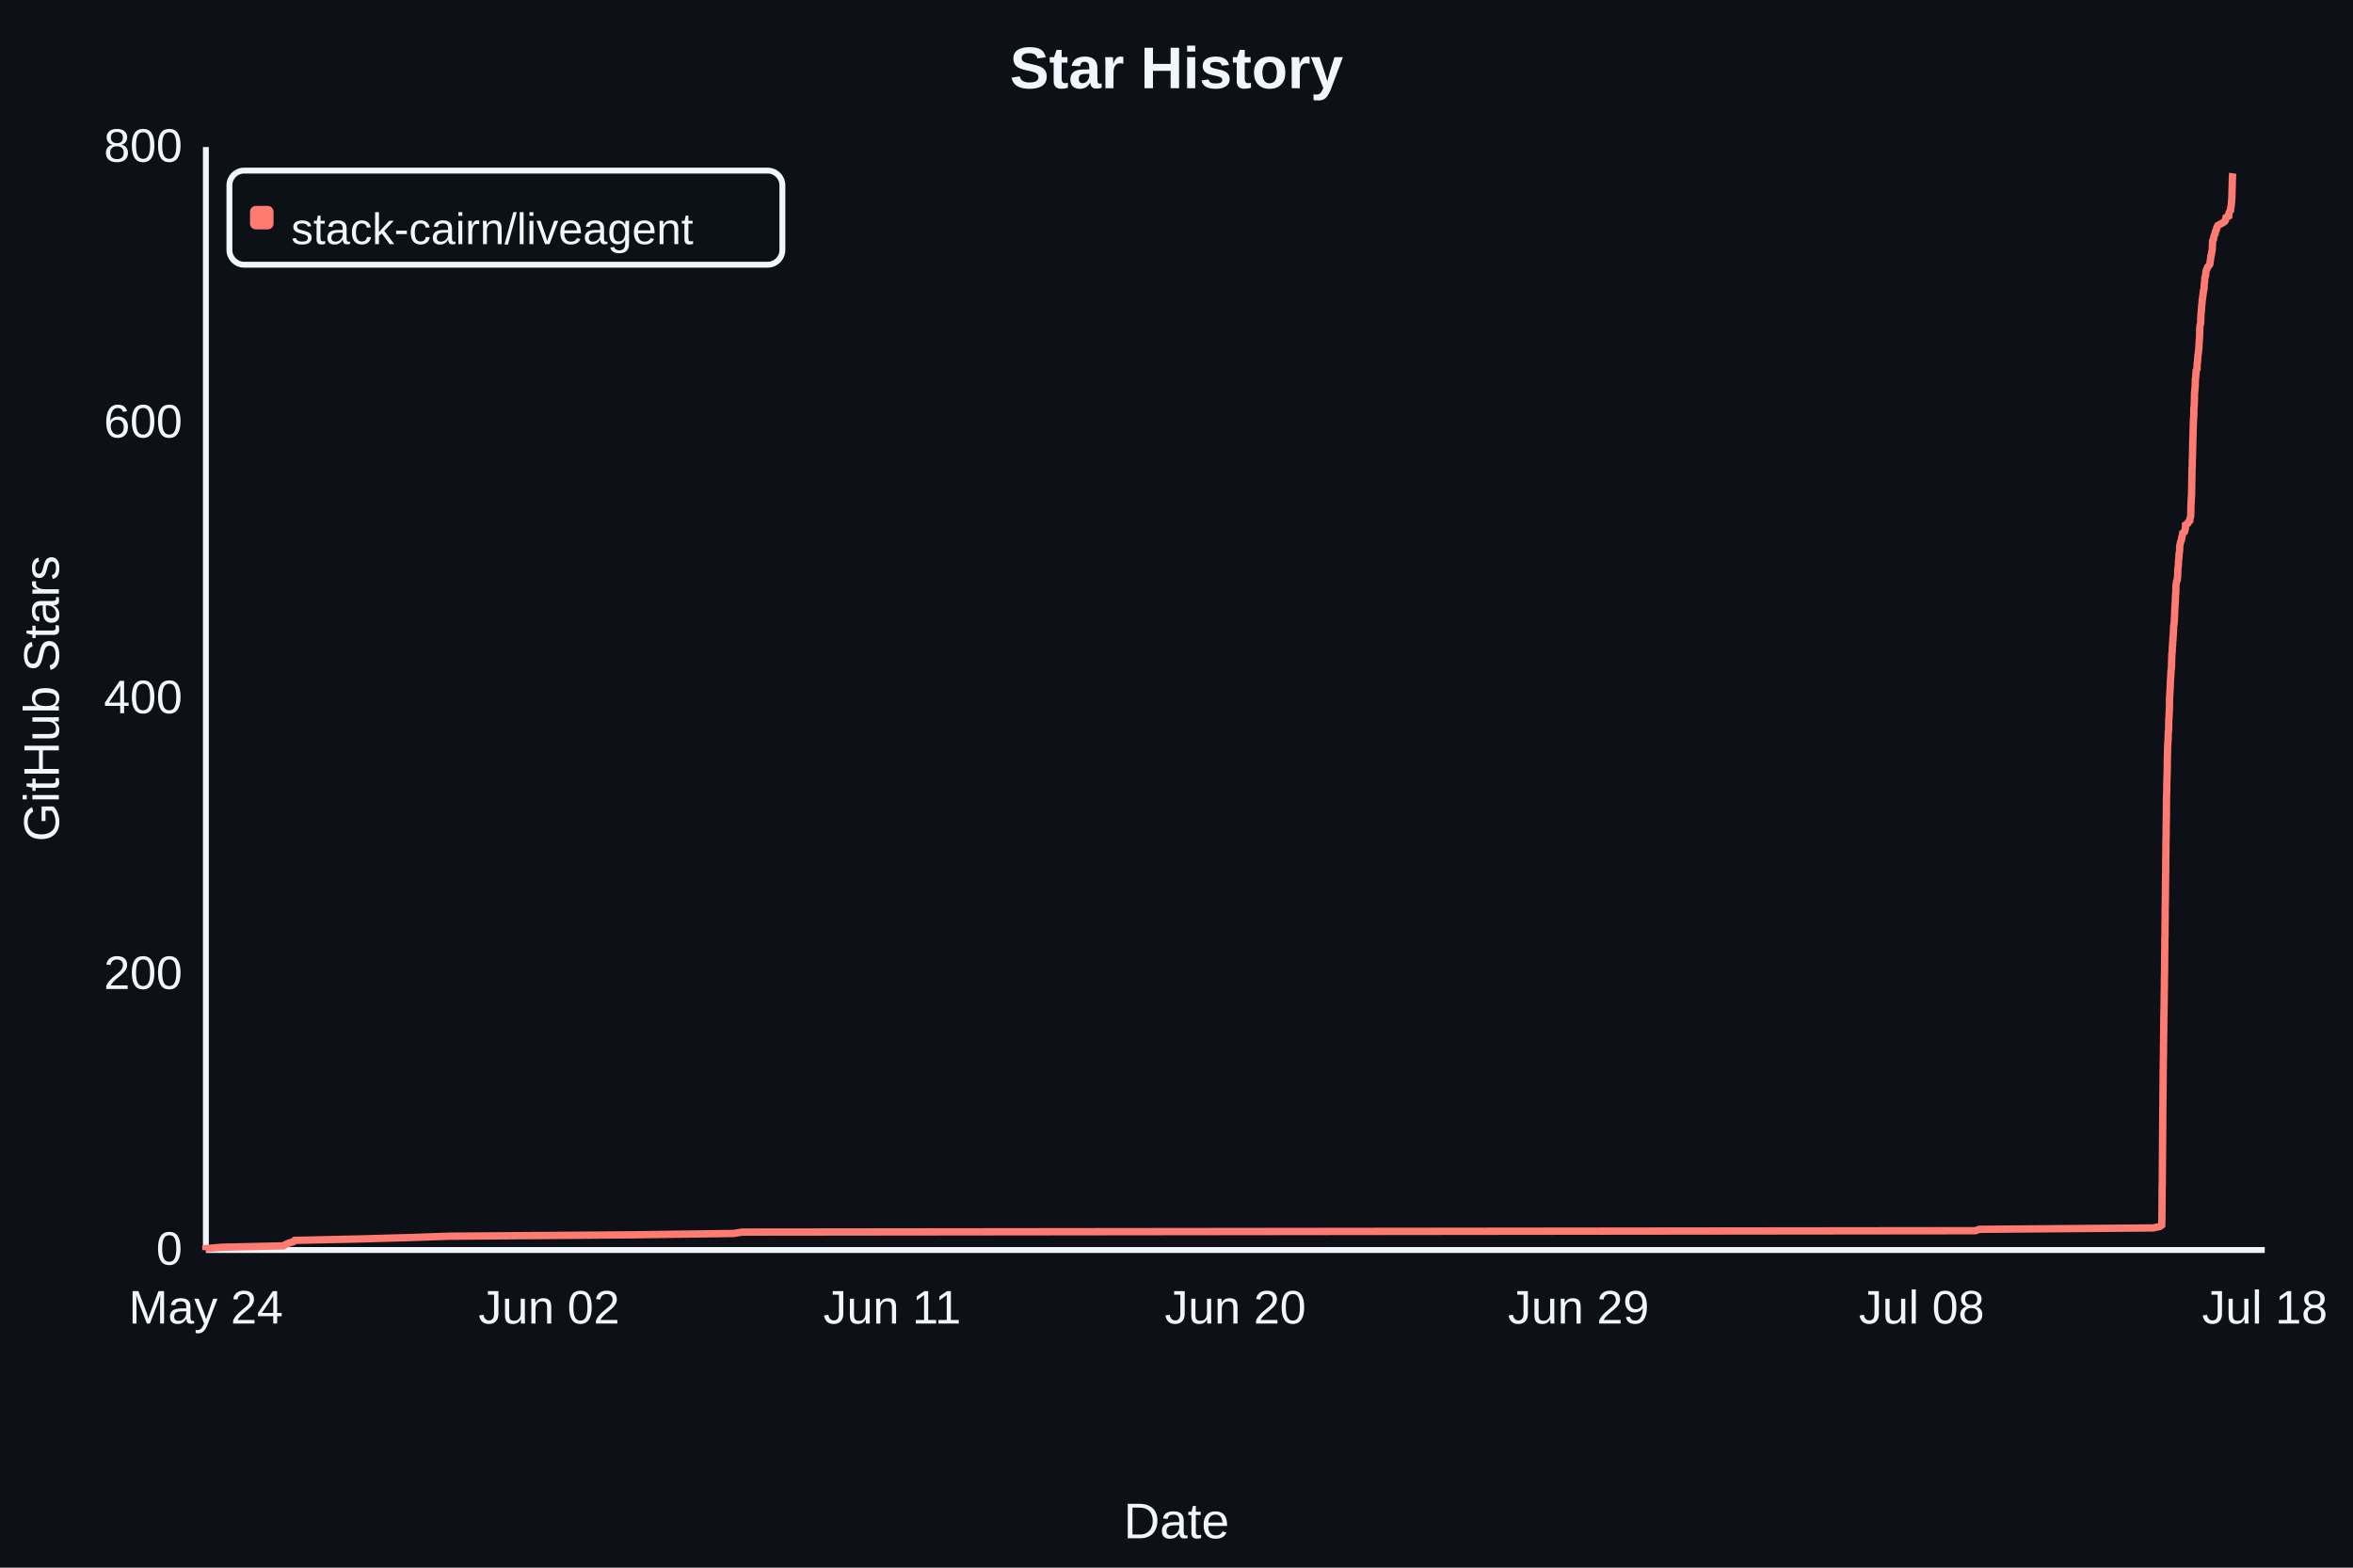
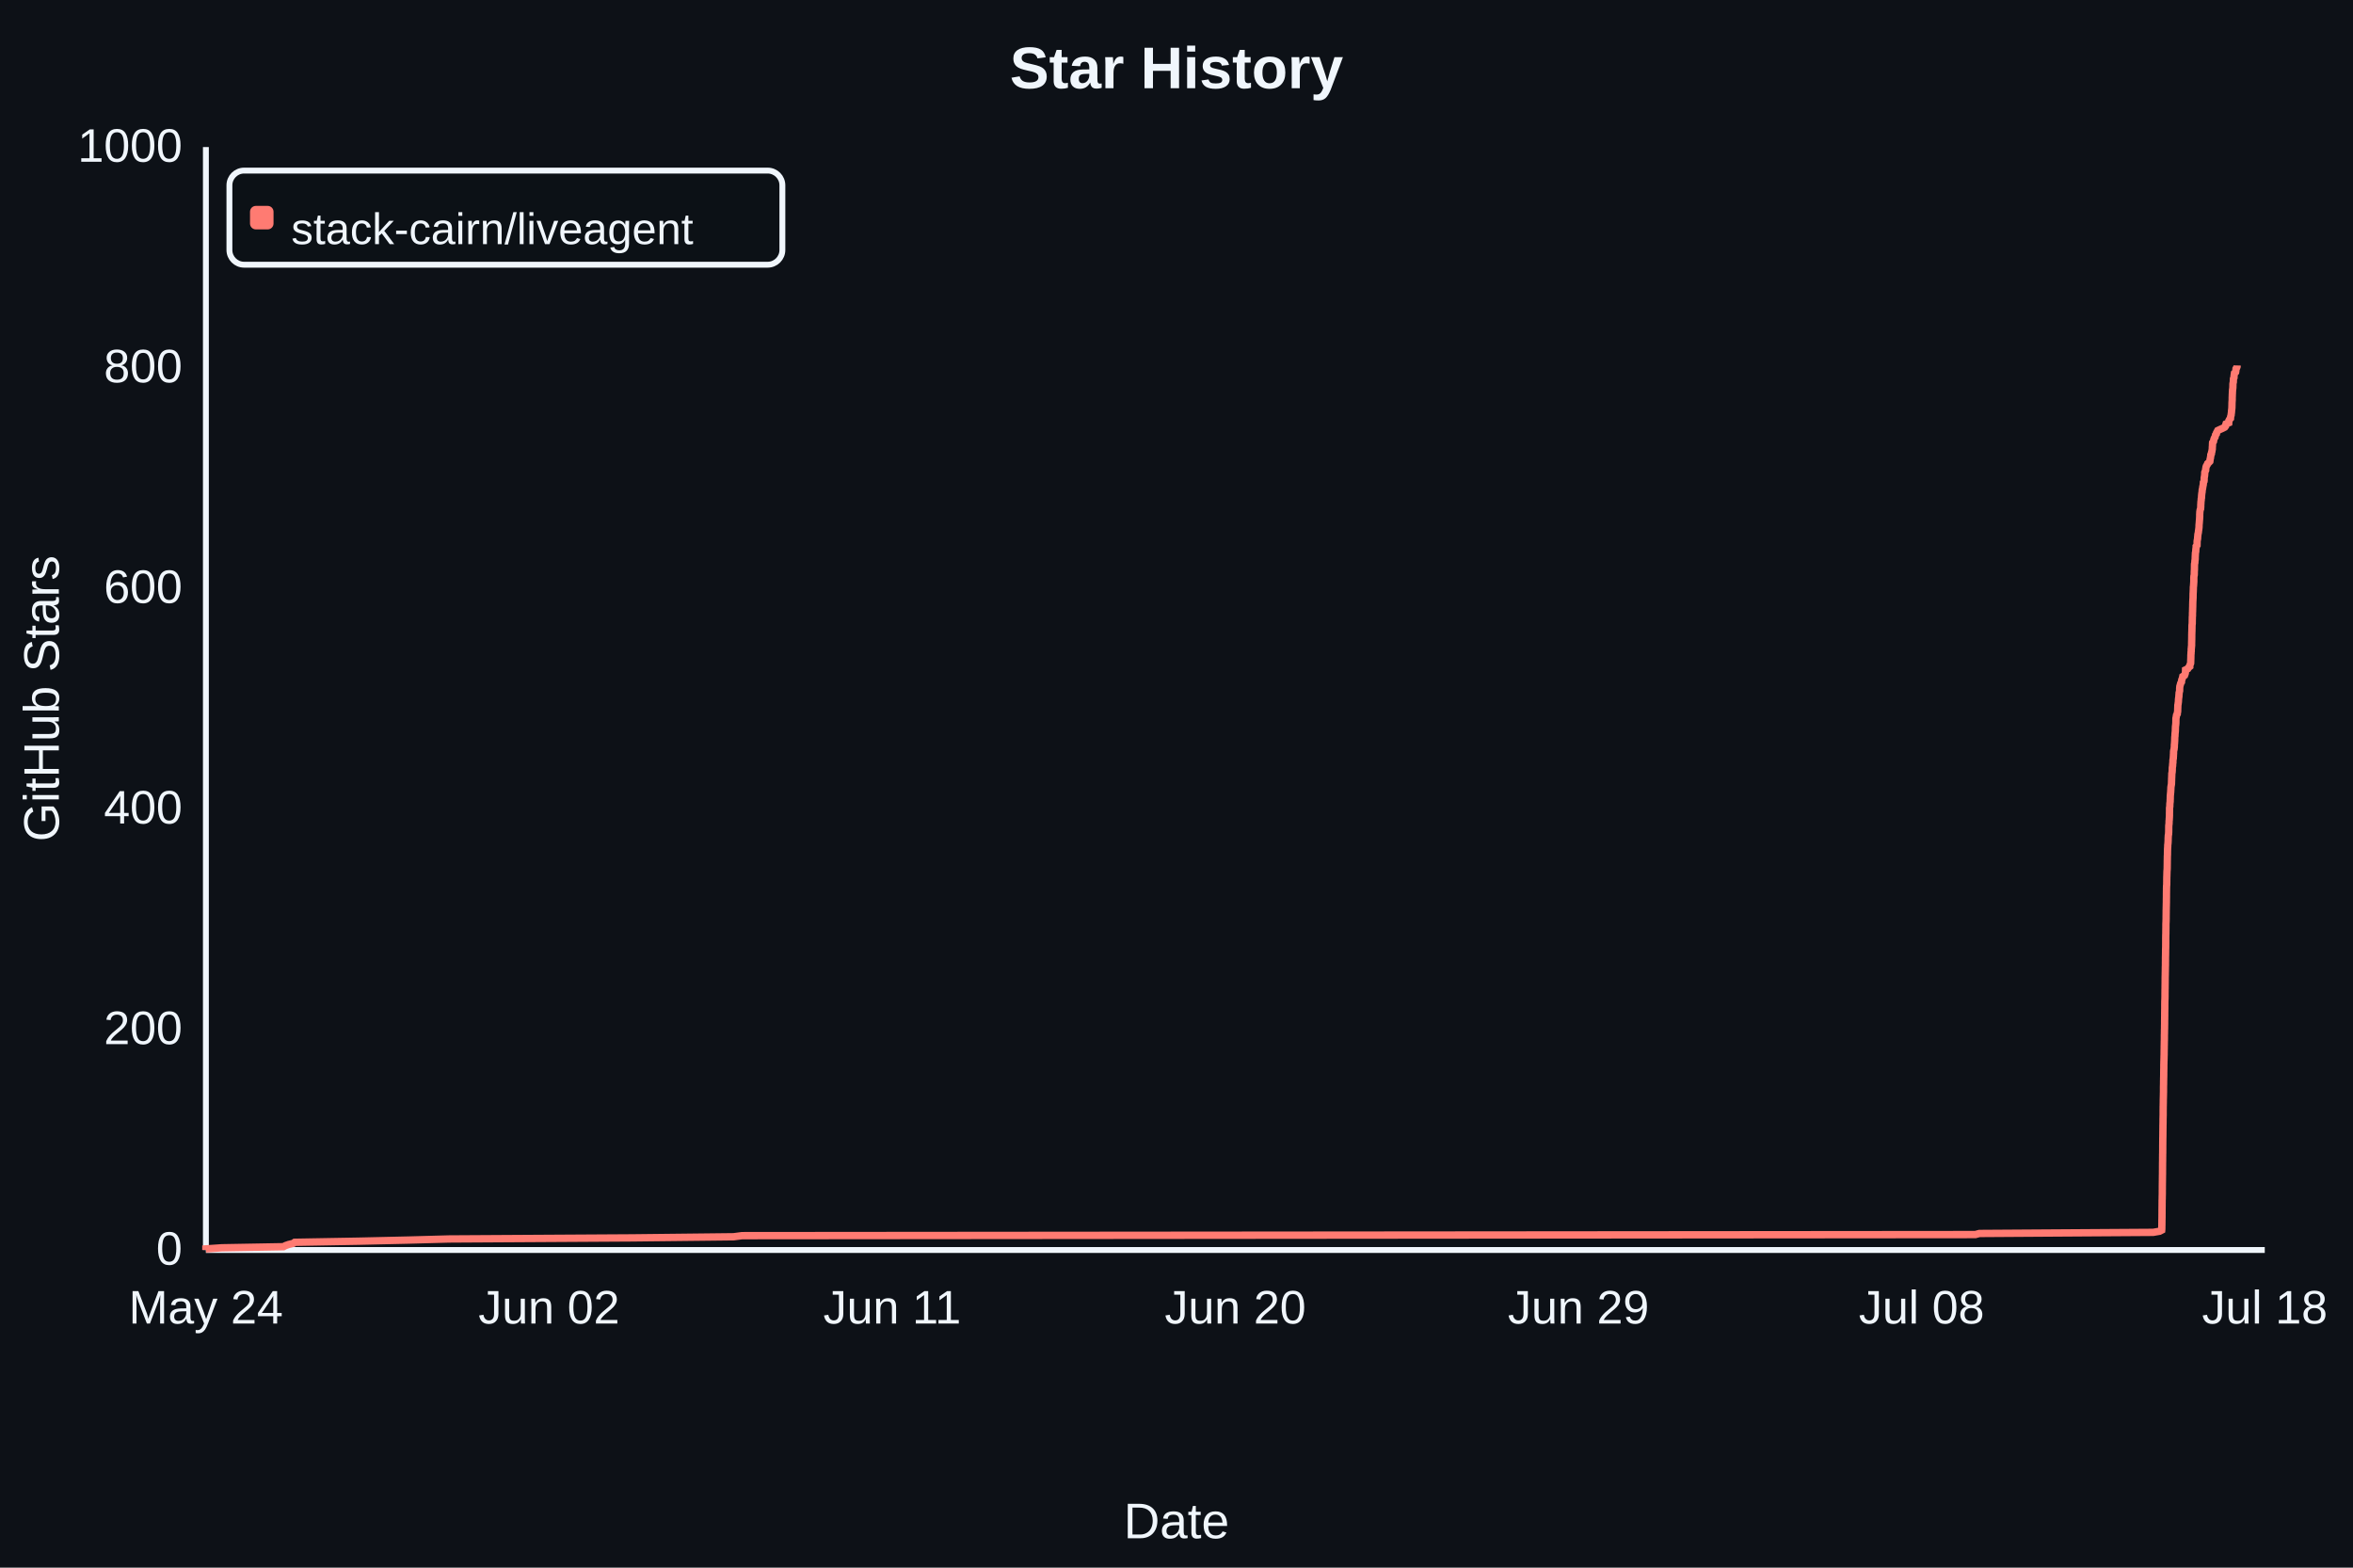
- <svg xmlns="http://www.w3.org/2000/svg" width="800" height="533" viewBox="0 0 800 533" role="img" aria-label="Star History" data-star-count="781" style="background:#0d1117;font-family:Arial,sans-serif">
+ <svg xmlns="http://www.w3.org/2000/svg" width="800" height="533" viewBox="0 0 800 533" role="img" aria-label="Star History" data-star-count="802" style="background:#0d1117;font-family:Arial,sans-serif">
  <rect width="800" height="533" fill="#0d1117" />
  <text x="50%" y="30" fill="#f0f6fc" font-size="20" font-weight="700" text-anchor="middle">Star History</text>
  <path d="M70 425H770M70 425V50" fill="none" stroke="#f0f6fc" stroke-width="2" />
-   <path d="M70.00 425.00 L70.00 424.53 L75.39 424.06 L96.36 423.59 L97.07 423.12 L98.16 422.66 L99.71 422.19 L100.20 421.72 L122.09 421.25 L138.96 420.78 L152.59 420.31 L214.89 419.84 L249.41 419.38 L252.31 418.91 L671.59 418.44 L672.97 417.97 L732.05 417.50 L734.25 417.03 L734.96 416.56 L734.99 416.09 L735.00 415.62 L735.00 415.16 L735.01 414.69 L735.02 414.22 L735.02 413.75 L735.03 413.28 L735.03 412.81 L735.03 412.34 L735.05 411.88 L735.05 411.41 L735.06 410.94 L735.06 410.47 L735.06 410.00 L735.07 409.53 L735.07 409.06 L735.07 408.59 L735.07 408.12 L735.07 407.66 L735.08 407.19 L735.08 406.72 L735.09 406.25 L735.09 405.78 L735.09 405.31 L735.10 404.84 L735.10 404.38 L735.10 403.91 L735.12 403.44 L735.13 402.97 L735.13 402.50 L735.14 402.03 L735.15 401.56 L735.16 401.09 L735.16 400.62 L735.16 400.16 L735.16 399.69 L735.17 399.22 L735.17 398.75 L735.17 398.28 L735.17 397.81 L735.18 397.34 L735.18 396.88 L735.19 396.41 L735.19 395.94 L735.20 395.47 L735.20 395.00 L735.20 394.53 L735.21 394.06 L735.21 393.59 L735.22 393.12 L735.23 392.66 L735.23 392.19 L735.23 391.72 L735.23 391.25 L735.24 390.78 L735.24 390.31 L735.24 389.84 L735.24 389.38 L735.25 388.91 L735.25 388.44 L735.25 387.97 L735.26 387.50 L735.27 387.03 L735.27 386.56 L735.27 386.09 L735.27 385.62 L735.28 385.16 L735.28 384.69 L735.28 384.22 L735.30 383.75 L735.30 383.28 L735.30 382.81 L735.31 382.34 L735.31 381.88 L735.31 381.41 L735.31 380.94 L735.31 380.47 L735.32 380.00 L735.32 379.53 L735.32 379.06 L735.33 378.59 L735.33 378.12 L735.33 377.66 L735.34 377.19 L735.35 376.72 L735.35 376.25 L735.36 375.78 L735.36 375.31 L735.36 374.84 L735.37 374.38 L735.37 373.91 L735.37 373.44 L735.38 372.97 L735.38 372.50 L735.38 372.03 L735.40 371.56 L735.40 371.09 L735.41 370.62 L735.41 370.16 L735.41 369.69 L735.41 369.22 L735.43 368.75 L735.43 368.28 L735.45 367.81 L735.45 367.34 L735.45 366.88 L735.45 366.41 L735.45 365.94 L735.45 365.47 L735.46 365.00 L735.46 364.53 L735.46 364.06 L735.48 363.59 L735.48 363.12 L735.49 362.66 L735.50 362.19 L735.50 361.72 L735.50 361.25 L735.51 360.78 L735.52 360.31 L735.53 359.84 L735.54 359.38 L735.55 358.91 L735.55 358.44 L735.57 357.97 L735.57 357.50 L735.57 357.03 L735.57 356.56 L735.57 356.09 L735.57 355.62 L735.58 355.16 L735.59 354.69 L735.60 354.22 L735.60 353.75 L735.60 353.28 L735.61 352.81 L735.62 352.34 L735.62 351.88 L735.64 351.41 L735.64 350.94 L735.65 350.47 L735.65 350.00 L735.65 349.53 L735.66 349.06 L735.66 348.59 L735.67 348.12 L735.68 347.66 L735.68 347.19 L735.68 346.72 L735.68 346.25 L735.70 345.78 L735.70 345.31 L735.71 344.84 L735.73 344.38 L735.73 343.91 L735.75 343.44 L735.75 342.97 L735.76 342.50 L735.78 342.03 L735.78 341.56 L735.78 341.09 L735.79 340.62 L735.79 340.16 L735.80 339.69 L735.81 339.22 L735.81 338.75 L735.81 338.28 L735.83 337.81 L735.83 337.34 L735.84 336.88 L735.84 336.41 L735.86 335.94 L735.86 335.47 L735.87 335.00 L735.87 334.53 L735.87 334.06 L735.87 333.59 L735.89 333.12 L735.89 332.66 L735.90 332.19 L735.90 331.72 L735.91 331.25 L735.93 330.78 L735.93 330.31 L735.93 329.84 L735.94 329.38 L735.95 328.91 L735.95 328.44 L735.95 327.97 L735.95 327.50 L735.96 327.03 L735.97 326.56 L735.97 326.09 L735.98 325.62 L735.98 325.16 L735.98 324.69 L735.98 324.22 L735.99 323.75 L735.99 323.28 L736.00 322.81 L736.01 322.34 L736.01 321.88 L736.01 321.41 L736.01 320.94 L736.01 320.47 L736.02 320.00 L736.02 319.53 L736.03 319.06 L736.05 318.59 L736.07 318.12 L736.07 317.66 L736.08 317.19 L736.08 316.72 L736.08 316.25 L736.08 315.78 L736.09 315.31 L736.09 314.84 L736.09 314.38 L736.11 313.91 L736.11 313.44 L736.11 312.97 L736.12 312.50 L736.12 312.03 L736.13 311.56 L736.13 311.09 L736.13 310.62 L736.14 310.16 L736.14 309.69 L736.14 309.22 L736.15 308.75 L736.16 308.28 L736.17 307.81 L736.17 307.34 L736.18 306.88 L736.19 306.41 L736.19 305.94 L736.20 305.47 L736.20 305.00 L736.21 304.53 L736.23 304.06 L736.23 303.59 L736.23 303.12 L736.23 302.66 L736.24 302.19 L736.24 301.72 L736.24 301.25 L736.24 300.78 L736.25 300.31 L736.26 299.84 L736.27 299.38 L736.27 298.91 L736.28 298.44 L736.28 297.97 L736.28 297.50 L736.30 297.03 L736.31 296.56 L736.32 296.09 L736.32 295.62 L736.32 295.16 L736.33 294.69 L736.33 294.22 L736.33 293.75 L736.33 293.28 L736.33 292.81 L736.33 292.34 L736.34 291.88 L736.34 291.41 L736.35 290.94 L736.37 290.47 L736.37 290.00 L736.37 289.53 L736.38 289.06 L736.38 288.59 L736.39 288.12 L736.39 287.66 L736.39 287.19 L736.39 286.72 L736.40 286.25 L736.42 285.78 L736.44 285.31 L736.44 284.84 L736.46 284.38 L736.46 283.91 L736.46 283.44 L736.46 282.97 L736.47 282.50 L736.47 282.03 L736.48 281.56 L736.48 281.09 L736.48 280.62 L736.50 280.16 L736.50 279.69 L736.51 279.22 L736.52 278.75 L736.53 278.28 L736.53 277.81 L736.55 277.34 L736.55 276.88 L736.55 276.41 L736.55 275.94 L736.56 275.47 L736.57 275.00 L736.57 274.53 L736.57 274.06 L736.57 273.59 L736.58 273.12 L736.58 272.66 L736.59 272.19 L736.59 271.72 L736.59 271.25 L736.61 270.78 L736.61 270.31 L736.66 269.84 L736.67 269.38 L736.67 268.91 L736.68 268.44 L736.68 267.97 L736.68 267.50 L736.69 267.03 L736.69 266.56 L736.71 266.09 L736.72 265.62 L736.73 265.16 L736.74 264.69 L736.75 264.22 L736.77 263.75 L736.81 263.28 L736.82 262.81 L736.83 262.34 L736.83 261.88 L736.84 261.41 L736.84 260.94 L736.85 260.47 L736.85 260.00 L736.85 259.53 L736.87 259.06 L736.87 258.59 L736.88 258.12 L736.88 257.66 L736.91 257.19 L736.92 256.72 L736.92 256.25 L736.93 255.78 L736.93 255.31 L736.95 254.84 L736.96 254.38 L736.99 253.91 L737.01 253.44 L737.01 252.97 L737.06 252.50 L737.10 252.03 L737.12 251.56 L737.14 251.09 L737.15 250.62 L737.15 250.16 L737.17 249.69 L737.19 249.22 L737.21 248.75 L737.30 248.28 L737.31 247.81 L737.34 247.34 L737.34 246.88 L737.35 246.41 L737.35 245.94 L737.35 245.47 L737.36 245.00 L737.37 244.53 L737.43 244.06 L737.46 243.59 L737.47 243.12 L737.47 242.66 L737.53 242.19 L737.53 241.72 L737.57 241.25 L737.58 240.78 L737.60 240.31 L737.60 239.84 L737.60 239.38 L737.61 238.91 L737.62 238.44 L737.62 237.97 L737.62 237.50 L737.63 237.03 L737.71 236.56 L737.72 236.09 L737.73 235.62 L737.75 235.16 L737.81 234.69 L737.84 234.22 L737.84 233.75 L737.87 233.28 L737.87 232.81 L737.88 232.34 L737.89 231.88 L737.94 231.41 L737.96 230.94 L738.01 230.47 L738.03 230.00 L738.05 229.53 L738.08 229.06 L738.08 228.59 L738.12 228.12 L738.18 227.66 L738.25 227.19 L738.29 226.72 L738.30 226.25 L738.31 225.78 L738.33 225.31 L738.33 224.84 L738.35 224.38 L738.37 223.91 L738.38 223.44 L738.40 222.97 L738.40 222.50 L738.49 222.03 L738.52 221.56 L738.55 221.09 L738.55 220.62 L738.56 220.16 L738.60 219.69 L738.67 219.22 L738.68 218.75 L738.71 218.28 L738.77 217.81 L738.77 217.34 L738.78 216.87 L738.84 216.41 L738.91 215.94 L738.91 215.47 L738.95 215.00 L738.95 214.53 L738.99 214.06 L738.99 213.59 L739.00 213.13 L739.06 212.66 L739.16 212.19 L739.20 211.72 L739.25 211.25 L739.26 210.78 L739.26 210.31 L739.31 209.84 L739.33 209.38 L739.36 208.91 L739.38 208.44 L739.39 207.97 L739.40 207.50 L739.41 207.03 L739.47 206.56 L739.48 206.09 L739.50 205.62 L739.53 205.16 L739.58 204.69 L739.60 204.22 L739.61 203.75 L739.62 203.28 L739.63 202.81 L739.66 202.34 L739.72 201.88 L739.75 201.41 L739.78 200.94 L739.78 200.47 L739.79 200.00 L739.79 199.53 L739.80 199.06 L739.88 198.59 L739.94 198.12 L740.01 197.66 L740.25 197.19 L740.27 196.72 L740.37 196.25 L740.39 195.78 L740.40 195.31 L740.41 194.84 L740.43 194.38 L740.44 193.91 L740.45 193.44 L740.53 192.97 L740.57 192.50 L740.63 192.03 L740.65 191.56 L740.66 191.09 L740.70 190.62 L740.75 190.16 L740.81 189.69 L740.81 189.22 L740.86 188.75 L740.87 188.28 L740.96 187.81 L741.05 187.34 L741.06 186.88 L741.06 186.41 L741.09 185.94 L741.12 185.47 L741.23 185.00 L741.33 184.53 L741.44 184.06 L741.69 183.59 L741.72 183.12 L741.78 182.66 L741.94 182.19 L742.04 181.72 L742.12 181.25 L742.73 180.78 L742.87 180.31 L742.99 179.84 L743.03 179.38 L743.06 178.91 L743.07 178.44 L743.83 177.97 L744.06 177.50 L744.51 177.03 L744.51 176.56 L744.65 176.09 L744.80 175.62 L744.82 175.16 L744.83 174.69 L744.84 174.22 L744.86 173.75 L744.87 173.28 L744.88 172.81 L744.88 172.34 L744.90 171.87 L744.94 171.41 L744.94 170.94 L745.00 170.47 L745.00 170.00 L745.00 169.53 L745.06 169.06 L745.07 168.59 L745.13 168.12 L745.13 167.66 L745.13 167.19 L745.14 166.72 L745.15 166.25 L745.16 165.78 L745.17 165.31 L745.17 164.84 L745.18 164.38 L745.18 163.91 L745.18 163.44 L745.20 162.97 L745.20 162.50 L745.23 162.03 L745.23 161.56 L745.24 161.09 L745.25 160.62 L745.25 160.16 L745.26 159.69 L745.28 159.22 L745.34 158.75 L745.34 158.28 L745.35 157.81 L745.35 157.34 L745.36 156.88 L745.37 156.41 L745.37 155.94 L745.42 155.47 L745.42 155.00 L745.42 154.53 L745.43 154.06 L745.46 153.59 L745.46 153.12 L745.48 152.66 L745.48 152.19 L745.50 151.72 L745.51 151.25 L745.51 150.78 L745.52 150.31 L745.53 149.84 L745.54 149.38 L745.57 148.91 L745.58 148.44 L745.61 147.97 L745.62 147.50 L745.62 147.03 L745.63 146.56 L745.63 146.09 L745.66 145.62 L745.68 145.16 L745.69 144.69 L745.71 144.22 L745.72 143.75 L745.72 143.28 L745.78 142.81 L745.80 142.34 L745.83 141.88 L745.85 141.41 L745.88 140.94 L745.88 140.47 L745.88 140.00 L745.88 139.53 L745.89 139.06 L745.92 138.59 L746.01 138.12 L746.03 137.66 L746.03 137.19 L746.04 136.72 L746.06 136.25 L746.09 135.78 L746.09 135.31 L746.10 134.84 L746.10 134.38 L746.11 133.91 L746.12 133.44 L746.22 132.97 L746.24 132.50 L746.26 132.03 L746.33 131.56 L746.35 131.09 L746.35 130.62 L746.37 130.16 L746.39 129.69 L746.41 129.22 L746.42 128.75 L746.52 128.28 L746.55 127.81 L746.56 127.34 L746.61 126.88 L746.66 126.41 L746.67 125.94 L746.97 125.47 L746.98 125.00 L746.99 124.53 L746.99 124.06 L747.01 123.59 L747.09 123.12 L747.16 122.66 L747.17 122.19 L747.21 121.72 L747.24 121.25 L747.28 120.78 L747.38 120.31 L747.44 119.84 L747.47 119.38 L747.54 118.91 L747.58 118.44 L747.63 117.97 L747.65 117.50 L747.65 117.03 L747.68 116.56 L747.72 116.09 L747.75 115.62 L747.77 115.16 L747.81 114.69 L747.84 114.22 L747.86 113.75 L747.88 113.28 L747.88 112.81 L747.88 112.34 L747.91 111.88 L747.92 111.41 L747.97 110.94 L748.03 110.47 L748.18 110.00 L748.21 109.53 L748.24 109.06 L748.24 108.59 L748.25 108.12 L748.29 107.66 L748.29 107.19 L748.34 106.72 L748.39 106.25 L748.40 105.78 L748.49 105.31 L748.50 104.84 L748.52 104.38 L748.56 103.91 L748.60 103.44 L748.67 102.97 L748.71 102.50 L748.73 102.03 L748.82 101.56 L748.89 101.09 L748.93 100.62 L749.02 100.16 L749.09 99.69 L749.12 99.22 L749.14 98.75 L749.35 98.28 L749.39 97.81 L749.40 97.34 L749.40 96.88 L749.47 96.41 L749.54 95.94 L749.57 95.47 L749.60 95.00 L749.60 94.53 L749.75 94.06 L749.91 93.59 L749.91 93.12 L749.98 92.66 L750.04 92.19 L750.18 91.72 L750.44 91.25 L750.57 90.78 L750.98 90.31 L751.33 89.84 L751.39 89.38 L751.41 88.91 L751.53 88.44 L751.56 87.97 L751.65 87.50 L751.66 87.03 L751.87 86.56 L751.89 86.09 L752.02 85.62 L752.07 85.16 L752.15 84.69 L752.16 84.22 L752.17 83.75 L752.21 83.28 L752.22 82.81 L752.23 82.34 L752.26 81.88 L752.56 81.41 L752.63 80.94 L752.70 80.47 L752.83 80.00 L753.10 79.53 L753.18 79.06 L753.26 78.59 L753.56 78.12 L753.61 77.66 L753.82 77.19 L754.01 76.72 L754.82 76.25 L755.67 75.78 L756.39 75.31 L756.67 74.84 L756.71 74.38 L756.83 73.91 L757.76 73.44 L757.79 72.97 L757.81 72.50 L758.01 72.03 L758.35 71.56 L758.36 71.09 L758.44 70.62 L758.56 70.16 L758.59 69.69 L758.65 69.22 L758.69 68.75 L758.71 68.28 L758.76 67.81 L758.80 67.34 L758.83 66.88 L758.83 66.41 L758.85 65.94 L758.85 65.47 L758.86 65.00 L758.88 64.53 L758.91 64.06 L758.93 63.59 L758.93 63.12 L758.93 62.66 L758.95 62.19 L758.96 61.72 L758.97 61.25 L759.00 60.78 L759.00 60.31 L759.04 59.84 L759.05 59.38 L759.12 58.91" fill="none" stroke="#ff7b72" stroke-width="2.5" />
+   <path d="M70.00 425.00 L70.00 424.62 L75.39 424.25 L96.36 423.88 L97.07 423.50 L98.16 423.12 L99.71 422.75 L100.20 422.38 L122.09 422.00 L138.96 421.62 L152.59 421.25 L214.89 420.88 L249.41 420.50 L252.31 420.12 L671.59 419.75 L672.97 419.38 L732.05 419.00 L734.25 418.62 L734.96 418.25 L734.99 417.88 L735.00 417.50 L735.00 417.12 L735.01 416.75 L735.02 416.38 L735.02 416.00 L735.03 415.62 L735.03 415.25 L735.03 414.88 L735.05 414.50 L735.05 414.12 L735.06 413.75 L735.06 413.38 L735.06 413.00 L735.07 412.62 L735.07 412.25 L735.07 411.88 L735.07 411.50 L735.07 411.12 L735.08 410.75 L735.08 410.38 L735.09 410.00 L735.09 409.62 L735.09 409.25 L735.10 408.88 L735.10 408.50 L735.10 408.12 L735.12 407.75 L735.13 407.38 L735.13 407.00 L735.14 406.62 L735.15 406.25 L735.16 405.88 L735.16 405.50 L735.16 405.12 L735.16 404.75 L735.17 404.38 L735.17 404.00 L735.17 403.62 L735.17 403.25 L735.18 402.88 L735.18 402.50 L735.19 402.12 L735.19 401.75 L735.20 401.38 L735.20 401.00 L735.20 400.62 L735.21 400.25 L735.21 399.88 L735.22 399.50 L735.23 399.12 L735.23 398.75 L735.23 398.38 L735.23 398.00 L735.24 397.62 L735.24 397.25 L735.24 396.88 L735.24 396.50 L735.25 396.12 L735.25 395.75 L735.25 395.38 L735.26 395.00 L735.27 394.62 L735.27 394.25 L735.27 393.88 L735.27 393.50 L735.28 393.12 L735.28 392.75 L735.28 392.38 L735.30 392.00 L735.30 391.62 L735.30 391.25 L735.31 390.88 L735.31 390.50 L735.31 390.12 L735.31 389.75 L735.31 389.38 L735.32 389.00 L735.32 388.62 L735.32 388.25 L735.33 387.88 L735.33 387.50 L735.33 387.12 L735.34 386.75 L735.35 386.38 L735.35 386.00 L735.36 385.62 L735.36 385.25 L735.36 384.88 L735.37 384.50 L735.37 384.12 L735.37 383.75 L735.38 383.38 L735.38 383.00 L735.38 382.62 L735.40 382.25 L735.40 381.88 L735.41 381.50 L735.41 381.12 L735.41 380.75 L735.41 380.38 L735.43 380.00 L735.43 379.62 L735.45 379.25 L735.45 378.88 L735.45 378.50 L735.45 378.12 L735.45 377.75 L735.45 377.38 L735.46 377.00 L735.46 376.62 L735.46 376.25 L735.48 375.88 L735.48 375.50 L735.49 375.12 L735.50 374.75 L735.50 374.38 L735.50 374.00 L735.51 373.62 L735.52 373.25 L735.53 372.88 L735.54 372.50 L735.55 372.12 L735.55 371.75 L735.57 371.38 L735.57 371.00 L735.57 370.62 L735.57 370.25 L735.57 369.88 L735.57 369.50 L735.58 369.12 L735.59 368.75 L735.60 368.38 L735.60 368.00 L735.60 367.62 L735.61 367.25 L735.62 366.88 L735.62 366.50 L735.64 366.12 L735.64 365.75 L735.65 365.38 L735.65 365.00 L735.65 364.62 L735.66 364.25 L735.66 363.88 L735.67 363.50 L735.68 363.12 L735.68 362.75 L735.68 362.38 L735.68 362.00 L735.70 361.62 L735.70 361.25 L735.71 360.88 L735.73 360.50 L735.73 360.12 L735.75 359.75 L735.75 359.38 L735.76 359.00 L735.78 358.62 L735.78 358.25 L735.78 357.88 L735.79 357.50 L735.79 357.12 L735.80 356.75 L735.81 356.38 L735.81 356.00 L735.81 355.62 L735.83 355.25 L735.83 354.88 L735.84 354.50 L735.84 354.12 L735.86 353.75 L735.86 353.38 L735.87 353.00 L735.87 352.62 L735.87 352.25 L735.87 351.88 L735.89 351.50 L735.89 351.12 L735.90 350.75 L735.90 350.38 L735.91 350.00 L735.93 349.62 L735.93 349.25 L735.93 348.88 L735.94 348.50 L735.95 348.12 L735.95 347.75 L735.95 347.38 L735.95 347.00 L735.96 346.62 L735.97 346.25 L735.97 345.88 L735.98 345.50 L735.98 345.12 L735.98 344.75 L735.98 344.38 L735.99 344.00 L735.99 343.62 L736.00 343.25 L736.01 342.88 L736.01 342.50 L736.01 342.12 L736.01 341.75 L736.01 341.38 L736.02 341.00 L736.02 340.62 L736.03 340.25 L736.05 339.88 L736.07 339.50 L736.07 339.12 L736.08 338.75 L736.08 338.38 L736.08 338.00 L736.08 337.62 L736.09 337.25 L736.09 336.88 L736.09 336.50 L736.11 336.12 L736.11 335.75 L736.11 335.38 L736.12 335.00 L736.12 334.62 L736.13 334.25 L736.13 333.88 L736.13 333.50 L736.14 333.12 L736.14 332.75 L736.14 332.38 L736.15 332.00 L736.16 331.62 L736.17 331.25 L736.17 330.88 L736.18 330.50 L736.19 330.12 L736.19 329.75 L736.20 329.38 L736.20 329.00 L736.21 328.62 L736.23 328.25 L736.23 327.88 L736.23 327.50 L736.23 327.12 L736.24 326.75 L736.24 326.38 L736.24 326.00 L736.24 325.62 L736.25 325.25 L736.26 324.88 L736.27 324.50 L736.27 324.12 L736.28 323.75 L736.28 323.38 L736.28 323.00 L736.30 322.62 L736.31 322.25 L736.32 321.88 L736.32 321.50 L736.32 321.12 L736.33 320.75 L736.33 320.38 L736.33 320.00 L736.33 319.62 L736.33 319.25 L736.33 318.88 L736.34 318.50 L736.34 318.12 L736.35 317.75 L736.37 317.38 L736.37 317.00 L736.37 316.62 L736.38 316.25 L736.38 315.88 L736.39 315.50 L736.39 315.12 L736.39 314.75 L736.39 314.38 L736.40 314.00 L736.42 313.62 L736.44 313.25 L736.44 312.88 L736.46 312.50 L736.46 312.12 L736.46 311.75 L736.46 311.38 L736.47 311.00 L736.47 310.62 L736.48 310.25 L736.48 309.88 L736.48 309.50 L736.50 309.12 L736.50 308.75 L736.51 308.38 L736.52 308.00 L736.53 307.62 L736.53 307.25 L736.55 306.88 L736.55 306.50 L736.55 306.12 L736.55 305.75 L736.56 305.38 L736.57 305.00 L736.57 304.62 L736.57 304.25 L736.57 303.88 L736.58 303.50 L736.58 303.12 L736.59 302.75 L736.59 302.38 L736.59 302.00 L736.61 301.62 L736.61 301.25 L736.66 300.88 L736.67 300.50 L736.67 300.12 L736.68 299.75 L736.68 299.38 L736.68 299.00 L736.69 298.62 L736.69 298.25 L736.71 297.88 L736.72 297.50 L736.73 297.12 L736.74 296.75 L736.75 296.38 L736.77 296.00 L736.81 295.62 L736.82 295.25 L736.83 294.88 L736.83 294.50 L736.84 294.12 L736.84 293.75 L736.85 293.38 L736.85 293.00 L736.85 292.62 L736.87 292.25 L736.87 291.88 L736.88 291.50 L736.88 291.12 L736.91 290.75 L736.92 290.38 L736.92 290.00 L736.93 289.62 L736.93 289.25 L736.95 288.88 L736.96 288.50 L736.99 288.12 L737.01 287.75 L737.01 287.38 L737.06 287.00 L737.10 286.62 L737.12 286.25 L737.14 285.88 L737.15 285.50 L737.15 285.12 L737.17 284.75 L737.19 284.38 L737.21 284.00 L737.30 283.62 L737.31 283.25 L737.34 282.88 L737.34 282.50 L737.35 282.12 L737.35 281.75 L737.35 281.38 L737.36 281.00 L737.37 280.62 L737.43 280.25 L737.46 279.88 L737.47 279.50 L737.47 279.12 L737.53 278.75 L737.53 278.38 L737.57 278.00 L737.58 277.62 L737.60 277.25 L737.60 276.88 L737.60 276.50 L737.61 276.12 L737.62 275.75 L737.62 275.38 L737.62 275.00 L737.63 274.62 L737.71 274.25 L737.72 273.88 L737.73 273.50 L737.75 273.12 L737.81 272.75 L737.84 272.38 L737.84 272.00 L737.87 271.62 L737.87 271.25 L737.88 270.88 L737.89 270.50 L737.94 270.12 L737.96 269.75 L738.01 269.38 L738.03 269.00 L738.05 268.62 L738.08 268.25 L738.08 267.88 L738.12 267.50 L738.18 267.12 L738.25 266.75 L738.29 266.38 L738.30 266.00 L738.31 265.62 L738.33 265.25 L738.33 264.88 L738.35 264.50 L738.37 264.12 L738.38 263.75 L738.40 263.38 L738.40 263.00 L738.49 262.62 L738.52 262.25 L738.55 261.88 L738.55 261.50 L738.56 261.12 L738.60 260.75 L738.67 260.38 L738.68 260.00 L738.71 259.62 L738.77 259.25 L738.77 258.88 L738.78 258.50 L738.84 258.12 L738.91 257.75 L738.91 257.38 L738.95 257.00 L738.95 256.62 L738.99 256.25 L738.99 255.88 L739.00 255.50 L739.06 255.12 L739.16 254.75 L739.20 254.38 L739.25 254.00 L739.26 253.62 L739.26 253.25 L739.31 252.88 L739.33 252.50 L739.36 252.12 L739.38 251.75 L739.39 251.38 L739.40 251.00 L739.41 250.62 L739.47 250.25 L739.48 249.88 L739.50 249.50 L739.53 249.12 L739.58 248.75 L739.60 248.38 L739.61 248.00 L739.62 247.62 L739.63 247.25 L739.66 246.88 L739.72 246.50 L739.75 246.12 L739.78 245.75 L739.78 245.38 L739.79 245.00 L739.79 244.62 L739.80 244.25 L739.88 243.88 L739.94 243.50 L740.01 243.12 L740.25 242.75 L740.27 242.38 L740.37 242.00 L740.39 241.62 L740.40 241.25 L740.41 240.88 L740.43 240.50 L740.44 240.12 L740.45 239.75 L740.53 239.38 L740.57 239.00 L740.63 238.62 L740.65 238.25 L740.66 237.88 L740.70 237.50 L740.75 237.12 L740.81 236.75 L740.81 236.38 L740.86 236.00 L740.87 235.62 L740.96 235.25 L741.05 234.88 L741.06 234.50 L741.06 234.12 L741.09 233.75 L741.12 233.38 L741.23 233.00 L741.33 232.62 L741.44 232.25 L741.69 231.88 L741.72 231.50 L741.78 231.12 L741.94 230.75 L742.04 230.38 L742.12 230.00 L742.73 229.62 L742.87 229.25 L742.99 228.88 L743.03 228.50 L743.06 228.12 L743.07 227.75 L743.83 227.38 L744.06 227.00 L744.51 226.62 L744.51 226.25 L744.65 225.88 L744.80 225.50 L744.82 225.12 L744.83 224.75 L744.84 224.38 L744.86 224.00 L744.87 223.62 L744.88 223.25 L744.88 222.88 L744.90 222.50 L744.94 222.12 L744.94 221.75 L745.00 221.37 L745.00 221.00 L745.00 220.62 L745.06 220.25 L745.07 219.87 L745.13 219.50 L745.13 219.12 L745.13 218.75 L745.14 218.37 L745.15 218.00 L745.16 217.62 L745.17 217.25 L745.17 216.87 L745.18 216.50 L745.18 216.12 L745.18 215.75 L745.20 215.37 L745.20 215.00 L745.23 214.62 L745.23 214.25 L745.24 213.88 L745.25 213.50 L745.25 213.13 L745.26 212.75 L745.28 212.38 L745.34 212.00 L745.34 211.63 L745.35 211.25 L745.35 210.88 L745.36 210.50 L745.37 210.13 L745.37 209.75 L745.42 209.38 L745.42 209.00 L745.42 208.63 L745.43 208.25 L745.46 207.88 L745.46 207.50 L745.48 207.13 L745.48 206.75 L745.50 206.38 L745.51 206.00 L745.51 205.62 L745.52 205.25 L745.53 204.88 L745.54 204.50 L745.57 204.12 L745.58 203.75 L745.61 203.38 L745.62 203.00 L745.62 202.62 L745.63 202.25 L745.63 201.88 L745.66 201.50 L745.68 201.12 L745.69 200.75 L745.71 200.38 L745.72 200.00 L745.72 199.62 L745.78 199.25 L745.80 198.88 L745.83 198.50 L745.85 198.12 L745.88 197.75 L745.88 197.38 L745.88 197.00 L745.88 196.62 L745.89 196.25 L745.92 195.88 L746.01 195.50 L746.03 195.12 L746.03 194.75 L746.04 194.38 L746.06 194.00 L746.09 193.62 L746.09 193.25 L746.10 192.88 L746.10 192.50 L746.11 192.12 L746.12 191.75 L746.22 191.38 L746.24 191.00 L746.26 190.62 L746.33 190.25 L746.35 189.88 L746.35 189.50 L746.37 189.12 L746.39 188.75 L746.41 188.38 L746.42 188.00 L746.52 187.62 L746.55 187.25 L746.56 186.88 L746.61 186.50 L746.66 186.12 L746.67 185.75 L746.97 185.38 L746.98 185.00 L746.99 184.62 L746.99 184.25 L747.01 183.88 L747.09 183.50 L747.16 183.12 L747.17 182.75 L747.21 182.38 L747.24 182.00 L747.28 181.62 L747.38 181.25 L747.44 180.88 L747.47 180.50 L747.54 180.12 L747.58 179.75 L747.63 179.38 L747.65 179.00 L747.65 178.62 L747.68 178.25 L747.72 177.88 L747.75 177.50 L747.77 177.12 L747.81 176.75 L747.84 176.38 L747.86 176.00 L747.88 175.62 L747.88 175.25 L747.88 174.88 L747.91 174.50 L747.92 174.12 L747.97 173.75 L748.03 173.37 L748.18 173.00 L748.21 172.62 L748.24 172.25 L748.24 171.87 L748.25 171.50 L748.29 171.12 L748.29 170.75 L748.34 170.37 L748.39 170.00 L748.40 169.62 L748.49 169.25 L748.50 168.88 L748.52 168.50 L748.56 168.12 L748.60 167.75 L748.67 167.38 L748.71 167.00 L748.73 166.62 L748.82 166.25 L748.89 165.88 L748.93 165.50 L749.02 165.12 L749.09 164.75 L749.12 164.38 L749.14 164.00 L749.35 163.62 L749.39 163.25 L749.40 162.88 L749.40 162.50 L749.47 162.12 L749.54 161.75 L749.57 161.38 L749.60 161.00 L749.60 160.62 L749.75 160.25 L749.91 159.88 L749.91 159.50 L749.98 159.12 L750.04 158.75 L750.18 158.38 L750.44 158.00 L750.57 157.62 L750.98 157.25 L751.33 156.88 L751.39 156.50 L751.41 156.12 L751.53 155.75 L751.56 155.38 L751.65 155.00 L751.66 154.62 L751.87 154.25 L751.89 153.88 L752.02 153.50 L752.07 153.12 L752.15 152.75 L752.16 152.38 L752.17 152.00 L752.21 151.62 L752.22 151.25 L752.23 150.88 L752.26 150.50 L752.56 150.12 L752.63 149.75 L752.70 149.38 L752.83 149.00 L753.10 148.62 L753.18 148.25 L753.26 147.88 L753.56 147.50 L753.61 147.12 L753.82 146.75 L754.01 146.38 L754.82 146.00 L755.67 145.62 L756.39 145.25 L756.67 144.88 L756.71 144.50 L756.83 144.12 L757.76 143.75 L757.79 143.38 L757.81 143.00 L758.01 142.62 L758.35 142.25 L758.36 141.88 L758.44 141.50 L758.56 141.12 L758.59 140.75 L758.65 140.38 L758.69 140.00 L758.71 139.62 L758.76 139.25 L758.80 138.88 L758.83 138.50 L758.83 138.12 L758.85 137.75 L758.85 137.38 L758.86 137.00 L758.88 136.62 L758.91 136.25 L758.93 135.88 L758.93 135.50 L758.93 135.12 L758.95 134.75 L758.96 134.38 L758.97 134.00 L759.00 133.62 L759.00 133.25 L759.04 132.88 L759.05 132.50 L759.12 132.12 L759.15 131.75 L759.16 131.38 L759.17 131.00 L759.17 130.62 L759.22 130.25 L759.31 129.88 L759.32 129.50 L759.33 129.12 L759.36 128.75 L759.54 128.38 L759.55 128.00 L759.58 127.62 L759.64 127.25 L759.69 126.88 L760.10 126.50 L760.16 126.12 L760.19 125.75 L760.22 125.38 L760.46 125.00 L760.59 124.62 L760.60 124.25" fill="none" stroke="#ff7b72" stroke-width="2.5" />
  <text x="62" y="430.00" fill="#f0f6fc" font-size="16" text-anchor="end">0</text>
-   <text x="62" y="336.25" fill="#f0f6fc" font-size="16" text-anchor="end">200</text>
-   <text x="62" y="242.50" fill="#f0f6fc" font-size="16" text-anchor="end">400</text>
-   <text x="62" y="148.75" fill="#f0f6fc" font-size="16" text-anchor="end">600</text>
-   <text x="62" y="55.00" fill="#f0f6fc" font-size="16" text-anchor="end">800</text>
+   <text x="62" y="355.00" fill="#f0f6fc" font-size="16" text-anchor="end">200</text>
+   <text x="62" y="280.00" fill="#f0f6fc" font-size="16" text-anchor="end">400</text>
+   <text x="62" y="205.00" fill="#f0f6fc" font-size="16" text-anchor="end">600</text>
+   <text x="62" y="130.00" fill="#f0f6fc" font-size="16" text-anchor="end">800</text>
+   <text x="62" y="55.00" fill="#f0f6fc" font-size="16" text-anchor="end">1000</text>
  <text x="70.00" y="450" fill="#f0f6fc" font-size="16" text-anchor="middle">May 24</text>
  <text x="186.67" y="450" fill="#f0f6fc" font-size="16" text-anchor="middle">Jun 02</text>
  <text x="303.33" y="450" fill="#f0f6fc" font-size="16" text-anchor="middle">Jun 11</text>
  <text x="420.00" y="450" fill="#f0f6fc" font-size="16" text-anchor="middle">Jun 20</text>
  <text x="536.67" y="450" fill="#f0f6fc" font-size="16" text-anchor="middle">Jun 29</text>
  <text x="653.33" y="450" fill="#f0f6fc" font-size="16" text-anchor="middle">Jul 08</text>
  <text x="770.00" y="450" fill="#f0f6fc" font-size="16" text-anchor="middle">Jul 18</text>
  <rect x="78" y="58" width="188" height="32" rx="5" fill="#0d1117" fill-opacity="0.9" stroke="#f0f6fc" stroke-width="2" />
  <rect x="85" y="70" width="8" height="8" rx="2" fill="#ff7b72" />
  <text x="99" y="83" fill="#f0f6fc" font-size="15">stack-cairn/liveagent</text>
  <text x="50%" y="523" fill="#f0f6fc" font-size="17" text-anchor="middle">Date</text>
  <text x="20" y="237.50" fill="#f0f6fc" font-size="17" text-anchor="middle" transform="rotate(-90 20 237.50)">GitHub Stars</text>
</svg>
